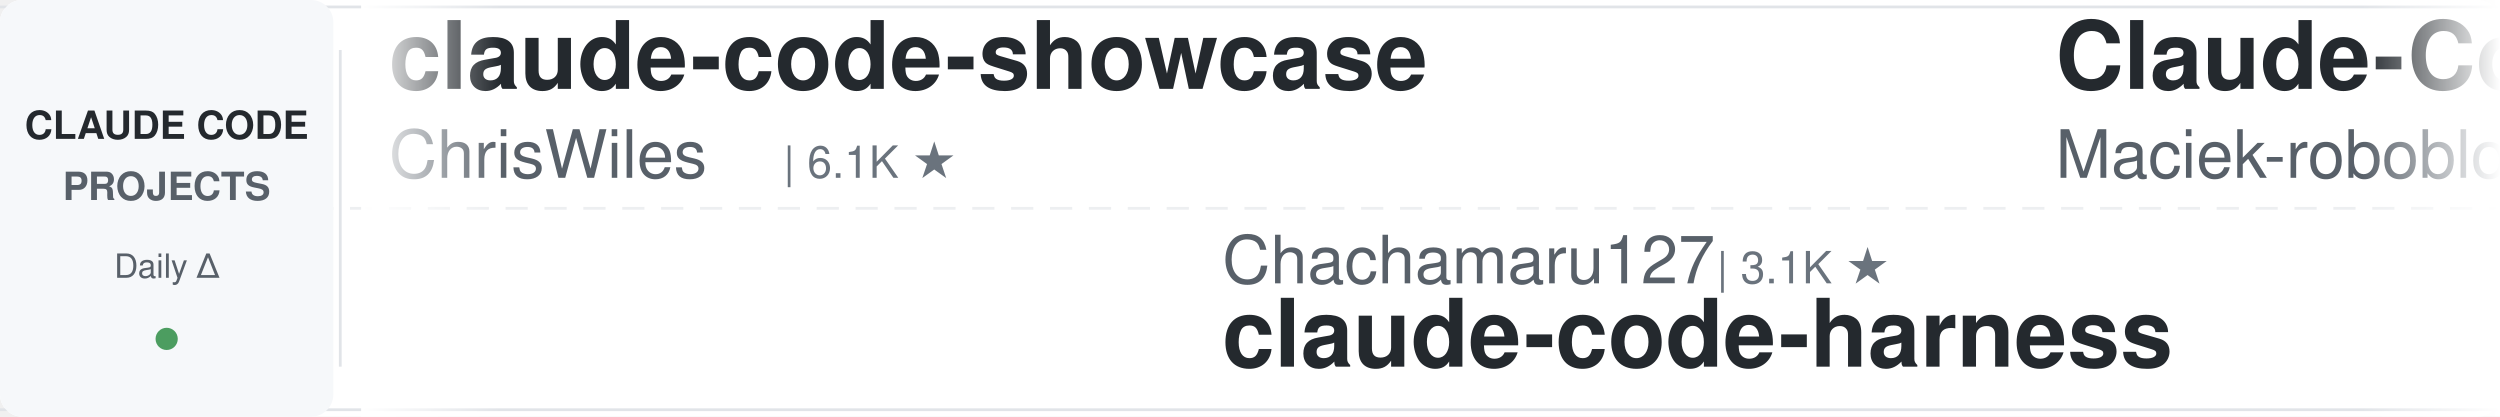
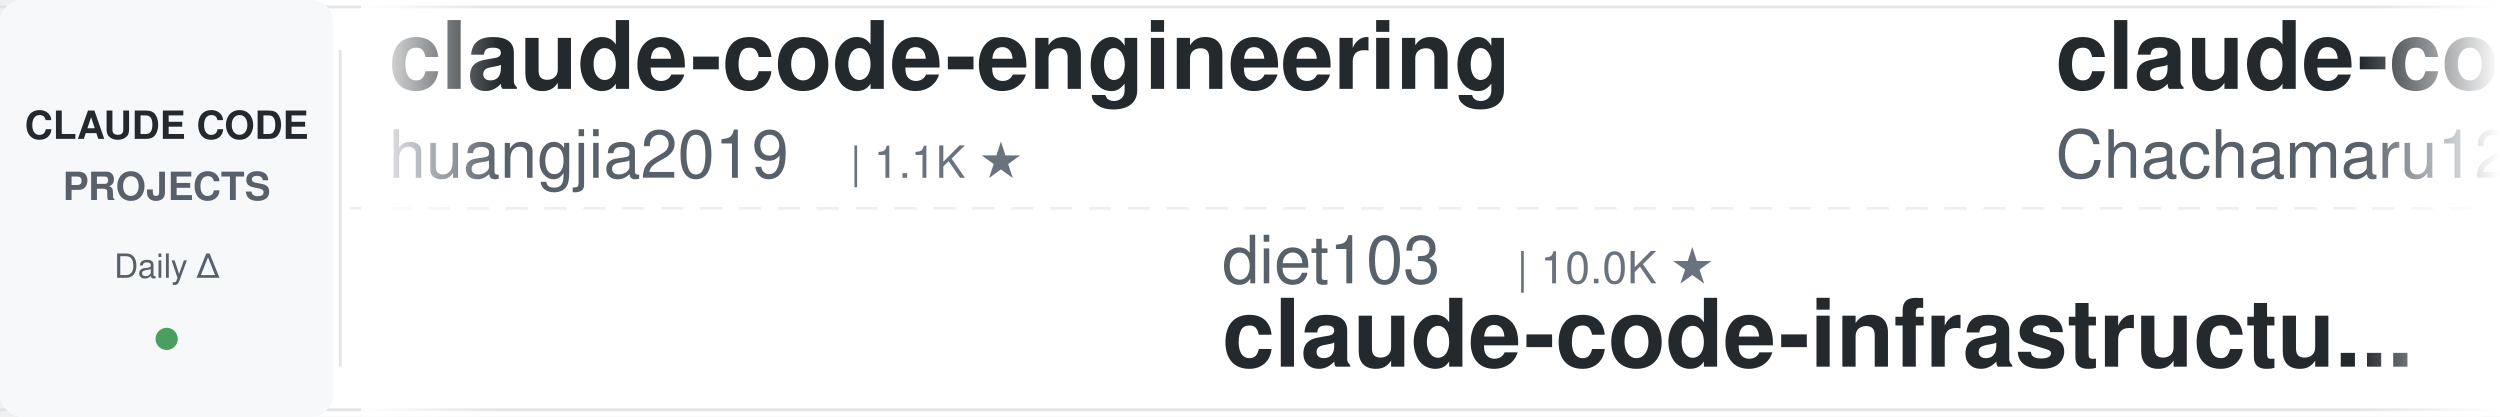
<svg xmlns="http://www.w3.org/2000/svg" width="900" height="150">
  <defs>
    <linearGradient id="leftFade" x1="0%" y1="0%" x2="100%" y2="0%">
      <stop offset="0%" style="stop-color:#ffffff;stop-opacity:1" />
      <stop offset="100%" style="stop-color:#ffffff;stop-opacity:0" />
    </linearGradient>
    <linearGradient id="rightFade" x1="0%" y1="0%" x2="100%" y2="0%">
      <stop offset="0%" style="stop-color:#ffffff;stop-opacity:0" />
      <stop offset="100%" style="stop-color:#ffffff;stop-opacity:1" />
    </linearGradient>
  </defs>
  <rect width="900" height="150" fill="#ffffff" rx="8" />
  <rect x="0" y="2" width="900" height="1" fill="#e1e4e8" />
  <rect x="0" y="147" width="900" height="1" fill="#e1e4e8" />
  <line x1="0" y1="75" x2="900" y2="75" stroke="#e1e4e8" stroke-width="1" stroke-dasharray="8 6" opacity="0.6" />
  <rect x="0" y="0" width="120" height="150" fill="#f6f8fa" rx="8" />
  <text x="60" y="50" font-family="-apple-system, BlinkMacSystemFont, 'Segoe UI', Helvetica, Arial, sans-serif" font-size="14" font-weight="600" fill="#24292e" text-anchor="middle">CLAUDE CODE</text>
  <text x="60" y="72" font-family="-apple-system, BlinkMacSystemFont, 'Segoe UI', Helvetica, Arial, sans-serif" font-size="14" font-weight="600" fill="#586069" text-anchor="middle">PROJECTS</text>
  <text x="60" y="100" font-family="-apple-system, BlinkMacSystemFont, 'Segoe UI', Helvetica, Arial, sans-serif" font-size="12" font-weight="500" fill="#586069" text-anchor="middle">Daily Δ</text>
  <circle cx="60" cy="122" r="4" fill="#22863a" opacity="0.8" />
  <rect x="122" y="18" width="1" height="114" fill="#e1e4e8" />
  <clipPath id="tickerClip">
    <rect x="130" y="0" width="770" height="150" />
  </clipPath>
  <g clip-path="url(#tickerClip)">
    <g id="tickerItems">
      <animateTransform attributeName="transform" attributeType="XML" type="translate" from="0 0" to="-3000 0" dur="54s" repeatCount="indefinite" />
      <g transform="translate(0, 0)">
+         <text x="140" y="32" font-family="-apple-system, BlinkMacSystemFont, 'Segoe UI', Helvetica, Arial, sans-serif" font-size="34" font-weight="600" fill="#24292e">claude-code-engineering</text>
+         <text x="140" y="64" font-family="-apple-system, BlinkMacSystemFont, 'Segoe UI', Helvetica, Arial, sans-serif" font-size="24" font-weight="400" fill="#586069">huangjia2019</text>
+         <text x="306" y="64" font-family="-apple-system, BlinkMacSystemFont, 'Segoe UI', Helvetica, Arial, sans-serif" font-size="16" font-weight="500" fill="#6a737d">| 1.1K ★</text>
+       </g>
+       <g transform="translate(300, 0)">
+         <text x="140" y="102" font-family="-apple-system, BlinkMacSystemFont, 'Segoe UI', Helvetica, Arial, sans-serif" font-size="24" font-weight="400" fill="#586069">diet103</text>
+         <text x="246" y="102" font-family="-apple-system, BlinkMacSystemFont, 'Segoe UI', Helvetica, Arial, sans-serif" font-size="16" font-weight="500" fill="#6a737d">| 10.0K ★</text>
+         <text x="140" y="132" font-family="-apple-system, BlinkMacSystemFont, 'Segoe UI', Helvetica, Arial, sans-serif" font-size="34" font-weight="600" fill="#24292e">claude-code-infrastructu...</text>
+       </g>
+       <g transform="translate(600, 0)">
+         <text x="140" y="32" font-family="-apple-system, BlinkMacSystemFont, 'Segoe UI', Helvetica, Arial, sans-serif" font-size="34" font-weight="600" fill="#24292e">claude-code-harness</text>
+         <text x="140" y="64" font-family="-apple-system, BlinkMacSystemFont, 'Segoe UI', Helvetica, Arial, sans-serif" font-size="24" font-weight="400" fill="#586069">Chachamaru127</text>
+         <text x="318" y="64" font-family="-apple-system, BlinkMacSystemFont, 'Segoe UI', Helvetica, Arial, sans-serif" font-size="16" font-weight="500" fill="#6a737d">| 3.1K ★</text>
+       </g>
+       <g transform="translate(900, 0)">
+         <text x="140" y="102" font-family="-apple-system, BlinkMacSystemFont, 'Segoe UI', Helvetica, Arial, sans-serif" font-size="24" font-weight="400" fill="#586069">Alishahryar1</text>
+         <text x="306" y="102" font-family="-apple-system, BlinkMacSystemFont, 'Segoe UI', Helvetica, Arial, sans-serif" font-size="16" font-weight="500" fill="#6a737d">| 55.1K ★</text>
+         <text x="140" y="132" font-family="-apple-system, BlinkMacSystemFont, 'Segoe UI', Helvetica, Arial, sans-serif" font-size="34" font-weight="600" fill="#24292e">free-claude-code</text>
+       </g>
+       <g transform="translate(1200, 0)">
+         <text x="140" y="32" font-family="-apple-system, BlinkMacSystemFont, 'Segoe UI', Helvetica, Arial, sans-serif" font-size="34" font-weight="600" fill="#24292e">claude-code-telegram</text>
+         <text x="140" y="64" font-family="-apple-system, BlinkMacSystemFont, 'Segoe UI', Helvetica, Arial, sans-serif" font-size="24" font-weight="400" fill="#586069">overwirehq</text>
+         <text x="282" y="64" font-family="-apple-system, BlinkMacSystemFont, 'Segoe UI', Helvetica, Arial, sans-serif" font-size="16" font-weight="500" fill="#6a737d">| 2.8K ★</text>
+       </g>
+       <g transform="translate(1500, 0)">
+         <text x="140" y="102" font-family="-apple-system, BlinkMacSystemFont, 'Segoe UI', Helvetica, Arial, sans-serif" font-size="24" font-weight="400" fill="#586069">Windy3f3f3f3f</text>
+         <text x="318" y="102" font-family="-apple-system, BlinkMacSystemFont, 'Segoe UI', Helvetica, Arial, sans-serif" font-size="16" font-weight="500" fill="#6a737d">| 2.7K ★</text>
+         <text x="140" y="132" font-family="-apple-system, BlinkMacSystemFont, 'Segoe UI', Helvetica, Arial, sans-serif" font-size="34" font-weight="600" fill="#24292e">claude-code-from-scratch</text>
+       </g>
+       <g transform="translate(1800, 0)">
+         <text x="140" y="32" font-family="-apple-system, BlinkMacSystemFont, 'Segoe UI', Helvetica, Arial, sans-serif" font-size="34" font-weight="600" fill="#24292e">ClaudeCodeAgents</text>
+         <text x="140" y="64" font-family="-apple-system, BlinkMacSystemFont, 'Segoe UI', Helvetica, Arial, sans-serif" font-size="24" font-weight="400" fill="#586069">darcyegb</text>
+         <text x="258" y="64" font-family="-apple-system, BlinkMacSystemFont, 'Segoe UI', Helvetica, Arial, sans-serif" font-size="16" font-weight="500" fill="#6a737d">| 763 ★</text>
+       </g>
+       <g transform="translate(2100, 0)">
+         <text x="140" y="102" font-family="-apple-system, BlinkMacSystemFont, 'Segoe UI', Helvetica, Arial, sans-serif" font-size="24" font-weight="400" fill="#586069">zebbern</text>
+         <text x="246" y="102" font-family="-apple-system, BlinkMacSystemFont, 'Segoe UI', Helvetica, Arial, sans-serif" font-size="16" font-weight="500" fill="#6a737d">| 4.6K ★</text>
+         <text x="140" y="132" font-family="-apple-system, BlinkMacSystemFont, 'Segoe UI', Helvetica, Arial, sans-serif" font-size="34" font-weight="600" fill="#24292e">claude-code-guide</text>
+       </g>
+       <g transform="translate(2400, 0)">
        <text x="140" y="32" font-family="-apple-system, BlinkMacSystemFont, 'Segoe UI', Helvetica, Arial, sans-serif" font-size="34" font-weight="600" fill="#24292e">claude-code-showcase</text>
        <text x="140" y="64" font-family="-apple-system, BlinkMacSystemFont, 'Segoe UI', Helvetica, Arial, sans-serif" font-size="24" font-weight="400" fill="#586069">ChrisWiles</text>
        <text x="282" y="64" font-family="-apple-system, BlinkMacSystemFont, 'Segoe UI', Helvetica, Arial, sans-serif" font-size="16" font-weight="500" fill="#6a737d">| 6.1K ★</text>
      </g>
-       <g transform="translate(300, 0)">
-         <text x="140" y="102" font-family="-apple-system, BlinkMacSystemFont, 'Segoe UI', Helvetica, Arial, sans-serif" font-size="24" font-weight="400" fill="#586069">Chachamaru127</text>
-         <text x="318" y="102" font-family="-apple-system, BlinkMacSystemFont, 'Segoe UI', Helvetica, Arial, sans-serif" font-size="16" font-weight="500" fill="#6a737d">| 3.1K ★</text>
-         <text x="140" y="132" font-family="-apple-system, BlinkMacSystemFont, 'Segoe UI', Helvetica, Arial, sans-serif" font-size="34" font-weight="600" fill="#24292e">claude-code-harness</text>
-       </g>
-       <g transform="translate(600, 0)">
-         <text x="140" y="32" font-family="-apple-system, BlinkMacSystemFont, 'Segoe UI', Helvetica, Arial, sans-serif" font-size="34" font-weight="600" fill="#24292e">Claude-Code-Usage-Monito...</text>
-         <text x="140" y="64" font-family="-apple-system, BlinkMacSystemFont, 'Segoe UI', Helvetica, Arial, sans-serif" font-size="24" font-weight="400" fill="#586069">Maciek-roboblog</text>
-         <text x="342" y="64" font-family="-apple-system, BlinkMacSystemFont, 'Segoe UI', Helvetica, Arial, sans-serif" font-size="16" font-weight="500" fill="#6a737d">| 8.7K ★</text>
-       </g>
-       <g transform="translate(900, 0)">
-         <text x="140" y="102" font-family="-apple-system, BlinkMacSystemFont, 'Segoe UI', Helvetica, Arial, sans-serif" font-size="24" font-weight="400" fill="#586069">zebbern</text>
-         <text x="246" y="102" font-family="-apple-system, BlinkMacSystemFont, 'Segoe UI', Helvetica, Arial, sans-serif" font-size="16" font-weight="500" fill="#6a737d">| 4.6K ★</text>
-         <text x="140" y="132" font-family="-apple-system, BlinkMacSystemFont, 'Segoe UI', Helvetica, Arial, sans-serif" font-size="34" font-weight="600" fill="#24292e">claude-code-guide</text>
-       </g>
-       <g transform="translate(1200, 0)">
-         <text x="140" y="32" font-family="-apple-system, BlinkMacSystemFont, 'Segoe UI', Helvetica, Arial, sans-serif" font-size="34" font-weight="600" fill="#24292e">claude-code-workflows</text>
-         <text x="140" y="64" font-family="-apple-system, BlinkMacSystemFont, 'Segoe UI', Helvetica, Arial, sans-serif" font-size="24" font-weight="400" fill="#586069">OneRedOak</text>
-         <text x="270" y="64" font-family="-apple-system, BlinkMacSystemFont, 'Segoe UI', Helvetica, Arial, sans-serif" font-size="16" font-weight="500" fill="#6a737d">| 3.9K ★</text>
-       </g>
-       <g transform="translate(1500, 0)">
-         <text x="140" y="102" font-family="-apple-system, BlinkMacSystemFont, 'Segoe UI', Helvetica, Arial, sans-serif" font-size="24" font-weight="400" fill="#586069">WorldFlowAI</text>
-         <text x="294" y="102" font-family="-apple-system, BlinkMacSystemFont, 'Segoe UI', Helvetica, Arial, sans-serif" font-size="16" font-weight="500" fill="#6a737d">| 3.0K ★</text>
-         <text x="140" y="132" font-family="-apple-system, BlinkMacSystemFont, 'Segoe UI', Helvetica, Arial, sans-serif" font-size="34" font-weight="600" fill="#24292e">everything-claude-code</text>
-       </g>
-       <g transform="translate(1800, 0)">
-         <text x="140" y="32" font-family="-apple-system, BlinkMacSystemFont, 'Segoe UI', Helvetica, Arial, sans-serif" font-size="34" font-weight="600" fill="#24292e">ECC</text>
-         <text x="140" y="64" font-family="-apple-system, BlinkMacSystemFont, 'Segoe UI', Helvetica, Arial, sans-serif" font-size="24" font-weight="400" fill="#586069">affaan-m</text>
-         <text x="258" y="64" font-family="-apple-system, BlinkMacSystemFont, 'Segoe UI', Helvetica, Arial, sans-serif" font-size="16" font-weight="500" fill="#6a737d">| 259.1K ★</text>
-       </g>
-       <g transform="translate(2100, 0)">
-         <text x="140" y="102" font-family="-apple-system, BlinkMacSystemFont, 'Segoe UI', Helvetica, Arial, sans-serif" font-size="24" font-weight="400" fill="#586069">Cranot</text>
-         <text x="234" y="102" font-family="-apple-system, BlinkMacSystemFont, 'Segoe UI', Helvetica, Arial, sans-serif" font-size="16" font-weight="500" fill="#6a737d">| 2.9K ★</text>
-         <text x="140" y="132" font-family="-apple-system, BlinkMacSystemFont, 'Segoe UI', Helvetica, Arial, sans-serif" font-size="34" font-weight="600" fill="#24292e">claude-code-guide</text>
-       </g>
-       <g transform="translate(2400, 0)">
-         <text x="140" y="32" font-family="-apple-system, BlinkMacSystemFont, 'Segoe UI', Helvetica, Arial, sans-serif" font-size="34" font-weight="600" fill="#24292e">awesome-claude-code-plug...</text>
-         <text x="140" y="64" font-family="-apple-system, BlinkMacSystemFont, 'Segoe UI', Helvetica, Arial, sans-serif" font-size="24" font-weight="400" fill="#586069">ccplugins</text>
-         <text x="270" y="64" font-family="-apple-system, BlinkMacSystemFont, 'Segoe UI', Helvetica, Arial, sans-serif" font-size="16" font-weight="500" fill="#6a737d">| 939 ★</text>
-       </g>
      <g transform="translate(2700, 0)">
-         <text x="140" y="102" font-family="-apple-system, BlinkMacSystemFont, 'Segoe UI', Helvetica, Arial, sans-serif" font-size="24" font-weight="400" fill="#586069">centminmod</text>
-         <text x="282" y="102" font-family="-apple-system, BlinkMacSystemFont, 'Segoe UI', Helvetica, Arial, sans-serif" font-size="16" font-weight="500" fill="#6a737d">| 2.6K ★</text>
-         <text x="140" y="132" font-family="-apple-system, BlinkMacSystemFont, 'Segoe UI', Helvetica, Arial, sans-serif" font-size="34" font-weight="600" fill="#24292e">my-claude-code-setup</text>
+         <text x="140" y="102" font-family="-apple-system, BlinkMacSystemFont, 'Segoe UI', Helvetica, Arial, sans-serif" font-size="24" font-weight="400" fill="#586069">lorryjovens-hub</text>
+         <text x="342" y="102" font-family="-apple-system, BlinkMacSystemFont, 'Segoe UI', Helvetica, Arial, sans-serif" font-size="16" font-weight="500" fill="#6a737d">| 1.7K ★</text>
+         <text x="140" y="132" font-family="-apple-system, BlinkMacSystemFont, 'Segoe UI', Helvetica, Arial, sans-serif" font-size="34" font-weight="600" fill="#24292e">claude-code-rust</text>
      </g>
      <g transform="translate(3000, 0)">
-         <text x="140" y="32" font-family="-apple-system, BlinkMacSystemFont, 'Segoe UI', Helvetica, Arial, sans-serif" font-size="34" font-weight="600" fill="#24292e">claude-code-showcase</text>
-         <text x="140" y="64" font-family="-apple-system, BlinkMacSystemFont, 'Segoe UI', Helvetica, Arial, sans-serif" font-size="24" font-weight="400" fill="#586069">ChrisWiles</text>
-         <text x="282" y="64" font-family="-apple-system, BlinkMacSystemFont, 'Segoe UI', Helvetica, Arial, sans-serif" font-size="16" font-weight="500" fill="#6a737d">| 6.1K ★</text>
+         <text x="140" y="32" font-family="-apple-system, BlinkMacSystemFont, 'Segoe UI', Helvetica, Arial, sans-serif" font-size="34" font-weight="600" fill="#24292e">claude-code-engineering</text>
+         <text x="140" y="64" font-family="-apple-system, BlinkMacSystemFont, 'Segoe UI', Helvetica, Arial, sans-serif" font-size="24" font-weight="400" fill="#586069">huangjia2019</text>
+         <text x="306" y="64" font-family="-apple-system, BlinkMacSystemFont, 'Segoe UI', Helvetica, Arial, sans-serif" font-size="16" font-weight="500" fill="#6a737d">| 1.1K ★</text>
      </g>
      <g transform="translate(3300, 0)">
-         <text x="140" y="102" font-family="-apple-system, BlinkMacSystemFont, 'Segoe UI', Helvetica, Arial, sans-serif" font-size="24" font-weight="400" fill="#586069">Chachamaru127</text>
-         <text x="318" y="102" font-family="-apple-system, BlinkMacSystemFont, 'Segoe UI', Helvetica, Arial, sans-serif" font-size="16" font-weight="500" fill="#6a737d">| 3.1K ★</text>
-         <text x="140" y="132" font-family="-apple-system, BlinkMacSystemFont, 'Segoe UI', Helvetica, Arial, sans-serif" font-size="34" font-weight="600" fill="#24292e">claude-code-harness</text>
+         <text x="140" y="102" font-family="-apple-system, BlinkMacSystemFont, 'Segoe UI', Helvetica, Arial, sans-serif" font-size="24" font-weight="400" fill="#586069">diet103</text>
+         <text x="246" y="102" font-family="-apple-system, BlinkMacSystemFont, 'Segoe UI', Helvetica, Arial, sans-serif" font-size="16" font-weight="500" fill="#6a737d">| 10.0K ★</text>
+         <text x="140" y="132" font-family="-apple-system, BlinkMacSystemFont, 'Segoe UI', Helvetica, Arial, sans-serif" font-size="34" font-weight="600" fill="#24292e">claude-code-infrastructu...</text>
      </g>
      <g transform="translate(3600, 0)">
-         <text x="140" y="32" font-family="-apple-system, BlinkMacSystemFont, 'Segoe UI', Helvetica, Arial, sans-serif" font-size="34" font-weight="600" fill="#24292e">Claude-Code-Usage-Monito...</text>
-         <text x="140" y="64" font-family="-apple-system, BlinkMacSystemFont, 'Segoe UI', Helvetica, Arial, sans-serif" font-size="24" font-weight="400" fill="#586069">Maciek-roboblog</text>
-         <text x="342" y="64" font-family="-apple-system, BlinkMacSystemFont, 'Segoe UI', Helvetica, Arial, sans-serif" font-size="16" font-weight="500" fill="#6a737d">| 8.7K ★</text>
+         <text x="140" y="32" font-family="-apple-system, BlinkMacSystemFont, 'Segoe UI', Helvetica, Arial, sans-serif" font-size="34" font-weight="600" fill="#24292e">claude-code-harness</text>
+         <text x="140" y="64" font-family="-apple-system, BlinkMacSystemFont, 'Segoe UI', Helvetica, Arial, sans-serif" font-size="24" font-weight="400" fill="#586069">Chachamaru127</text>
+         <text x="318" y="64" font-family="-apple-system, BlinkMacSystemFont, 'Segoe UI', Helvetica, Arial, sans-serif" font-size="16" font-weight="500" fill="#6a737d">| 3.1K ★</text>
      </g>
      <g transform="translate(3900, 0)">
-         <text x="140" y="102" font-family="-apple-system, BlinkMacSystemFont, 'Segoe UI', Helvetica, Arial, sans-serif" font-size="24" font-weight="400" fill="#586069">zebbern</text>
-         <text x="246" y="102" font-family="-apple-system, BlinkMacSystemFont, 'Segoe UI', Helvetica, Arial, sans-serif" font-size="16" font-weight="500" fill="#6a737d">| 4.6K ★</text>
-         <text x="140" y="132" font-family="-apple-system, BlinkMacSystemFont, 'Segoe UI', Helvetica, Arial, sans-serif" font-size="34" font-weight="600" fill="#24292e">claude-code-guide</text>
+         <text x="140" y="102" font-family="-apple-system, BlinkMacSystemFont, 'Segoe UI', Helvetica, Arial, sans-serif" font-size="24" font-weight="400" fill="#586069">Alishahryar1</text>
+         <text x="306" y="102" font-family="-apple-system, BlinkMacSystemFont, 'Segoe UI', Helvetica, Arial, sans-serif" font-size="16" font-weight="500" fill="#6a737d">| 55.1K ★</text>
+         <text x="140" y="132" font-family="-apple-system, BlinkMacSystemFont, 'Segoe UI', Helvetica, Arial, sans-serif" font-size="34" font-weight="600" fill="#24292e">free-claude-code</text>
      </g>
    </g>
  </g>
  <rect x="130" y="0" width="50" height="150" fill="url(#leftFade)" />
  <rect x="850" y="0" width="50" height="150" fill="url(#rightFade)" />
</svg>
